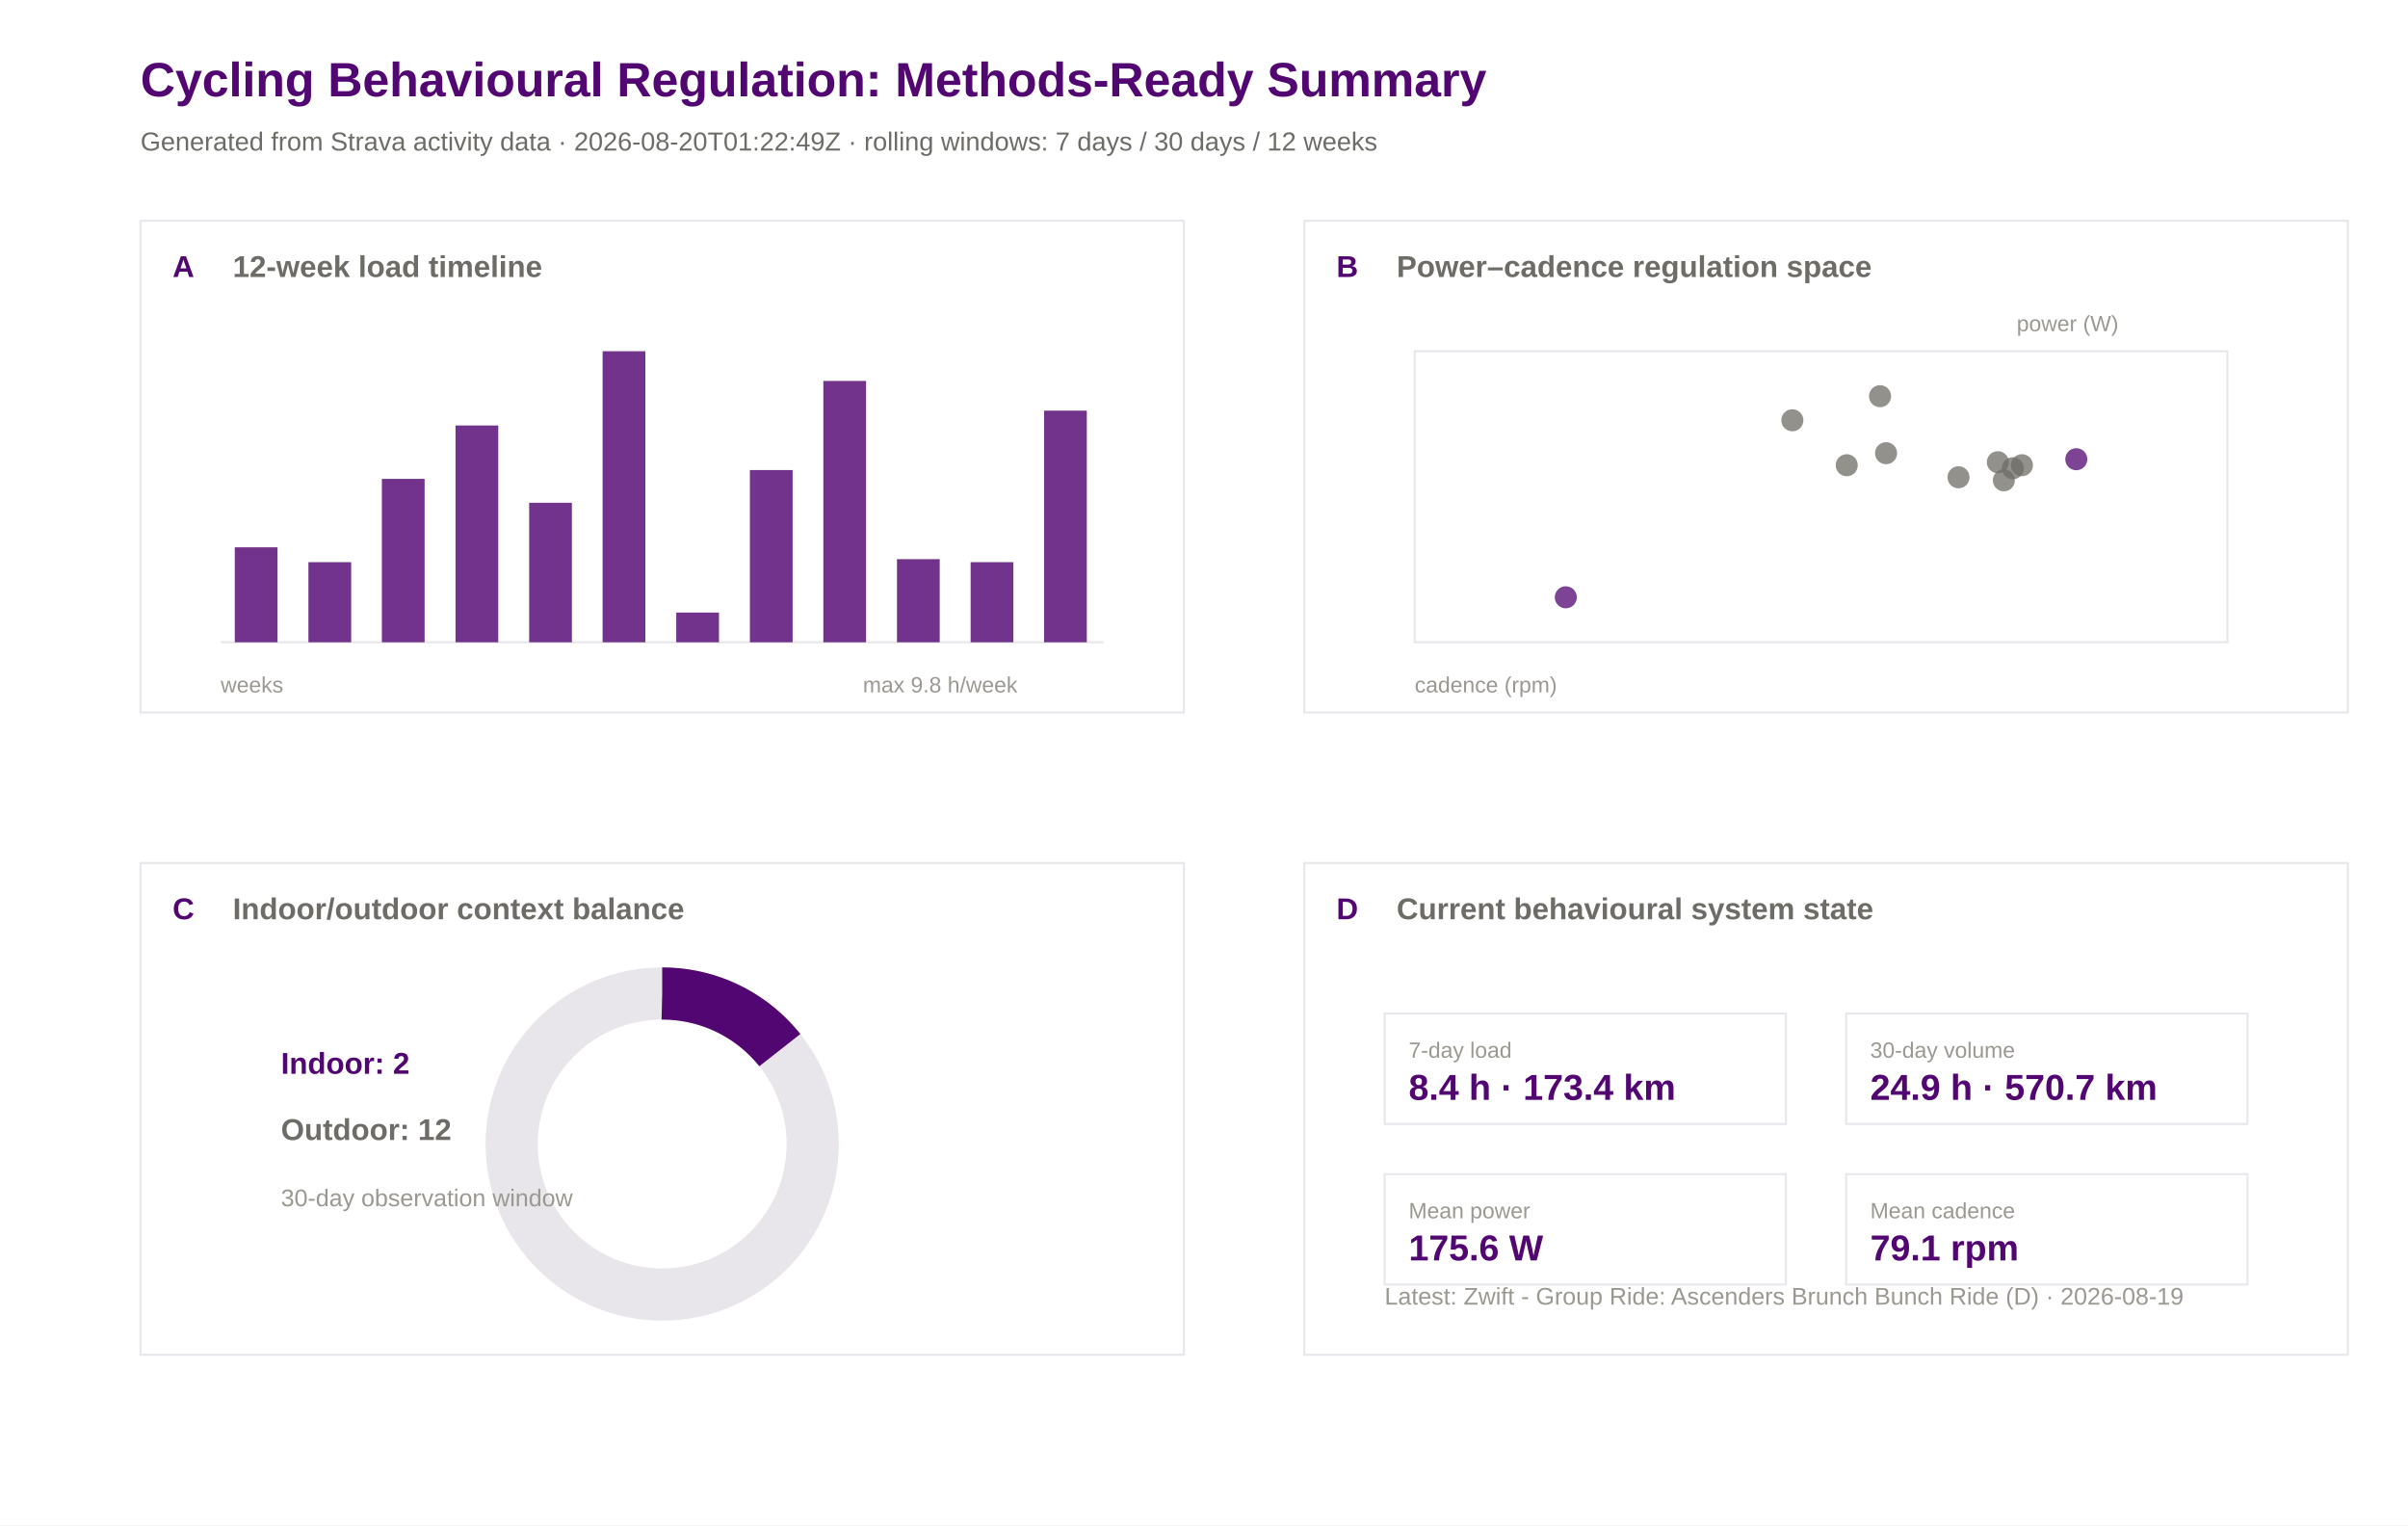
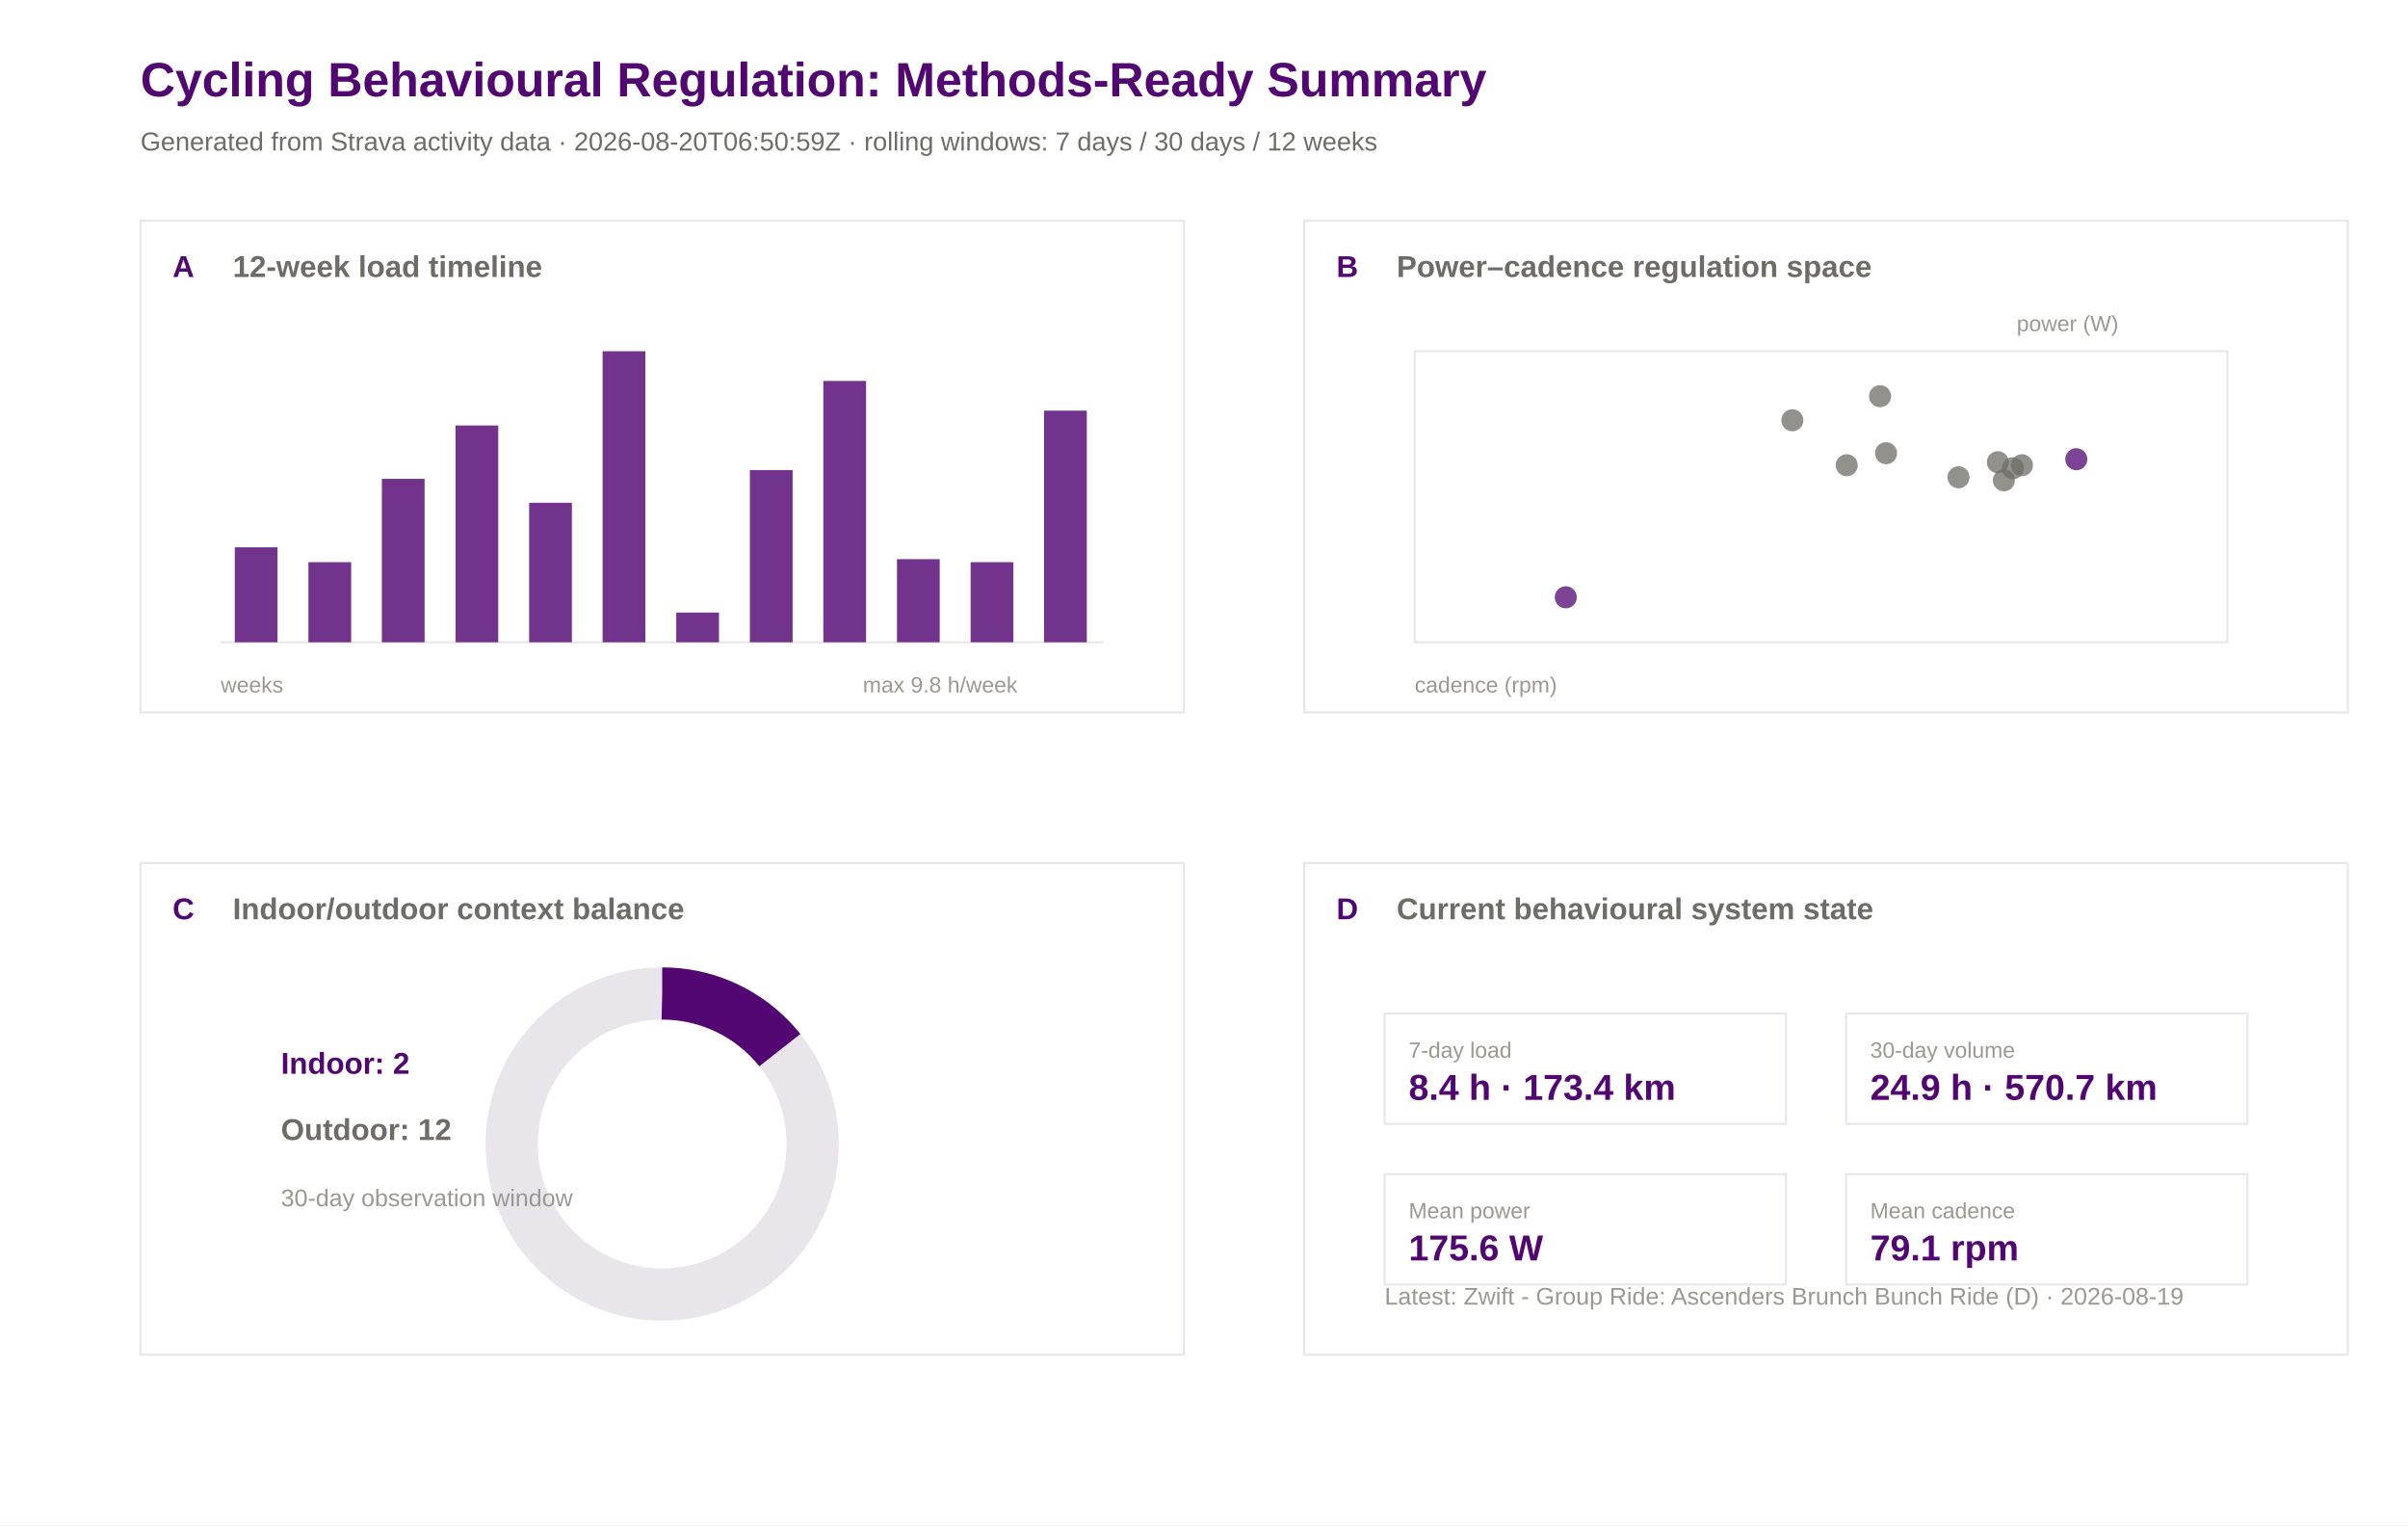
<svg xmlns="http://www.w3.org/2000/svg" width="1200" height="760" viewBox="0 0 1200 760">
  <rect width="100%" height="100%" fill="#ffffff" />
  <text x="70.0" y="48.0" font-family="Arial" font-size="24" font-weight="600" fill="#520671">Cycling Behavioural Regulation: Methods-Ready Summary</text>
-   <text x="70.0" y="75.0" font-family="Arial" font-size="13" font-weight="400" fill="#6e6c66">Generated from Strava activity data · 2026-08-20T01:22:49Z · rolling windows: 7 days / 30 days / 12 weeks</text>
+   <text x="70.0" y="75.0" font-family="Arial" font-size="13" font-weight="400" fill="#6e6c66">Generated from Strava activity data · 2026-08-20T06:50:59Z · rolling windows: 7 days / 30 days / 12 weeks</text>
  <rect x="70" y="110" width="520" height="245" fill="#ffffff" stroke="#e8e5eb" stroke-width="1" />
  <text x="86.0" y="138.0" font-family="Arial" font-size="15" font-weight="600" fill="#520671">A</text>
  <text x="116.0" y="138.0" font-family="Arial" font-size="15" font-weight="600" fill="#6e6c66">12-week load timeline</text>
  <rect x="650" y="110" width="520" height="245" fill="#ffffff" stroke="#e8e5eb" stroke-width="1" />
  <text x="666.0" y="138.0" font-family="Arial" font-size="15" font-weight="600" fill="#520671">B</text>
  <text x="696.0" y="138.0" font-family="Arial" font-size="15" font-weight="600" fill="#6e6c66">Power–cadence regulation space</text>
  <rect x="70" y="430" width="520" height="245" fill="#ffffff" stroke="#e8e5eb" stroke-width="1" />
  <text x="86.0" y="458.0" font-family="Arial" font-size="15" font-weight="600" fill="#520671">C</text>
  <text x="116.0" y="458.0" font-family="Arial" font-size="15" font-weight="600" fill="#6e6c66">Indoor/outdoor context balance</text>
  <rect x="650" y="430" width="520" height="245" fill="#ffffff" stroke="#e8e5eb" stroke-width="1" />
  <text x="666.0" y="458.0" font-family="Arial" font-size="15" font-weight="600" fill="#520671">D</text>
  <text x="696.0" y="458.0" font-family="Arial" font-size="15" font-weight="600" fill="#6e6c66">Current behavioural system state</text>
  <line x1="110" y1="320" x2="550" y2="320" stroke="#e8e5eb" />
  <rect x="117.0" y="272.7" width="21.3" height="47.3" fill="#520671" opacity="0.82" />
  <rect x="153.7" y="280.1" width="21.3" height="39.9" fill="#520671" opacity="0.82" />
  <rect x="190.3" y="238.6" width="21.3" height="81.4" fill="#520671" opacity="0.82" />
  <rect x="227.0" y="212.0" width="21.3" height="108.0" fill="#520671" opacity="0.82" />
  <rect x="263.7" y="250.5" width="21.3" height="69.5" fill="#520671" opacity="0.82" />
  <rect x="300.3" y="175.0" width="21.3" height="145.0" fill="#520671" opacity="0.82" />
  <rect x="337.0" y="305.2" width="21.3" height="14.8" fill="#520671" opacity="0.82" />
  <rect x="373.7" y="234.2" width="21.3" height="85.8" fill="#520671" opacity="0.82" />
  <rect x="410.3" y="189.8" width="21.3" height="130.2" fill="#520671" opacity="0.82" />
  <rect x="447.0" y="278.6" width="21.3" height="41.4" fill="#520671" opacity="0.82" />
  <rect x="483.7" y="280.1" width="21.3" height="39.9" fill="#520671" opacity="0.82" />
  <rect x="520.3" y="204.6" width="21.3" height="115.4" fill="#520671" opacity="0.82" />
  <text x="110.0" y="345.0" font-family="Arial" font-size="11" font-weight="400" fill="#9a9890">weeks</text>
  <text x="430.0" y="345.0" font-family="Arial" font-size="11" font-weight="400" fill="#9a9890">max 9.8 h/week</text>
  <rect x="705" y="175" width="405" height="145" fill="#ffffff" stroke="#e8e5eb" />
  <circle cx="1007.6" cy="231.8" r="5.5" fill="#6e6c66" opacity="0.75" />
  <circle cx="995.6" cy="230.3" r="5.5" fill="#6e6c66" opacity="0.75" />
  <circle cx="998.6" cy="239.3" r="5.5" fill="#6e6c66" opacity="0.75" />
  <circle cx="1003.1" cy="233.3" r="5.5" fill="#6e6c66" opacity="0.75" />
  <circle cx="976.0" cy="237.8" r="5.5" fill="#6e6c66" opacity="0.75" />
  <circle cx="939.9" cy="225.8" r="5.5" fill="#6e6c66" opacity="0.75" />
  <circle cx="936.9" cy="197.4" r="5.5" fill="#6e6c66" opacity="0.75" />
  <circle cx="1034.7" cy="228.8" r="5.5" fill="#520671" opacity="0.75" />
  <circle cx="920.3" cy="231.8" r="5.5" fill="#6e6c66" opacity="0.75" />
  <circle cx="893.2" cy="209.4" r="5.5" fill="#6e6c66" opacity="0.75" />
  <circle cx="780.3" cy="297.6" r="5.5" fill="#520671" opacity="0.75" />
  <text x="705.0" y="345.0" font-family="Arial" font-size="11" font-weight="400" fill="#9a9890">cadence (rpm)</text>
  <text x="1005.0" y="165.0" font-family="Arial" font-size="11" font-weight="400" fill="#9a9890">power (W)</text>
  <circle cx="330" cy="570" r="75" fill="none" stroke="#e8e5eb" stroke-width="26" />
  <circle cx="330" cy="570" r="75" fill="none" stroke="#520671" stroke-width="26" stroke-dasharray="67.3 471.2" transform="rotate(-90 330 570)" />
  <text x="140.0" y="535.0" font-family="Arial" font-size="15" font-weight="600" fill="#520671">Indoor: 2</text>
  <text x="140.0" y="568.0" font-family="Arial" font-size="15" font-weight="600" fill="#6e6c66">Outdoor: 12</text>
  <text x="140.0" y="601.0" font-family="Arial" font-size="12" font-weight="400" fill="#9a9890">30-day observation window</text>
  <rect x="690" y="505" width="200" height="55" fill="#ffffff" stroke="#e8e5eb" />
  <text x="702.0" y="527.0" font-family="Arial" font-size="11" font-weight="500" fill="#9a9890">7-day load</text>
  <text x="702.0" y="548.0" font-family="Arial" font-size="18" font-weight="600" fill="#520671">8.4 h · 173.4 km</text>
  <rect x="920" y="505" width="200" height="55" fill="#ffffff" stroke="#e8e5eb" />
  <text x="932.0" y="527.0" font-family="Arial" font-size="11" font-weight="500" fill="#9a9890">30-day volume</text>
  <text x="932.0" y="548.0" font-family="Arial" font-size="18" font-weight="600" fill="#520671">24.9 h · 570.7 km</text>
  <rect x="690" y="585" width="200" height="55" fill="#ffffff" stroke="#e8e5eb" />
  <text x="702.0" y="607.0" font-family="Arial" font-size="11" font-weight="500" fill="#9a9890">Mean power</text>
  <text x="702.0" y="628.0" font-family="Arial" font-size="18" font-weight="600" fill="#520671">175.6 W</text>
  <rect x="920" y="585" width="200" height="55" fill="#ffffff" stroke="#e8e5eb" />
  <text x="932.0" y="607.0" font-family="Arial" font-size="11" font-weight="500" fill="#9a9890">Mean cadence</text>
  <text x="932.0" y="628.0" font-family="Arial" font-size="18" font-weight="600" fill="#520671">79.1 rpm</text>
  <text x="690.0" y="650.0" font-family="Arial" font-size="12" font-weight="400" fill="#9a9890">Latest: Zwift - Group Ride: Ascenders Brunch Bunch Ride (D) · 2026-08-19</text>
</svg>
